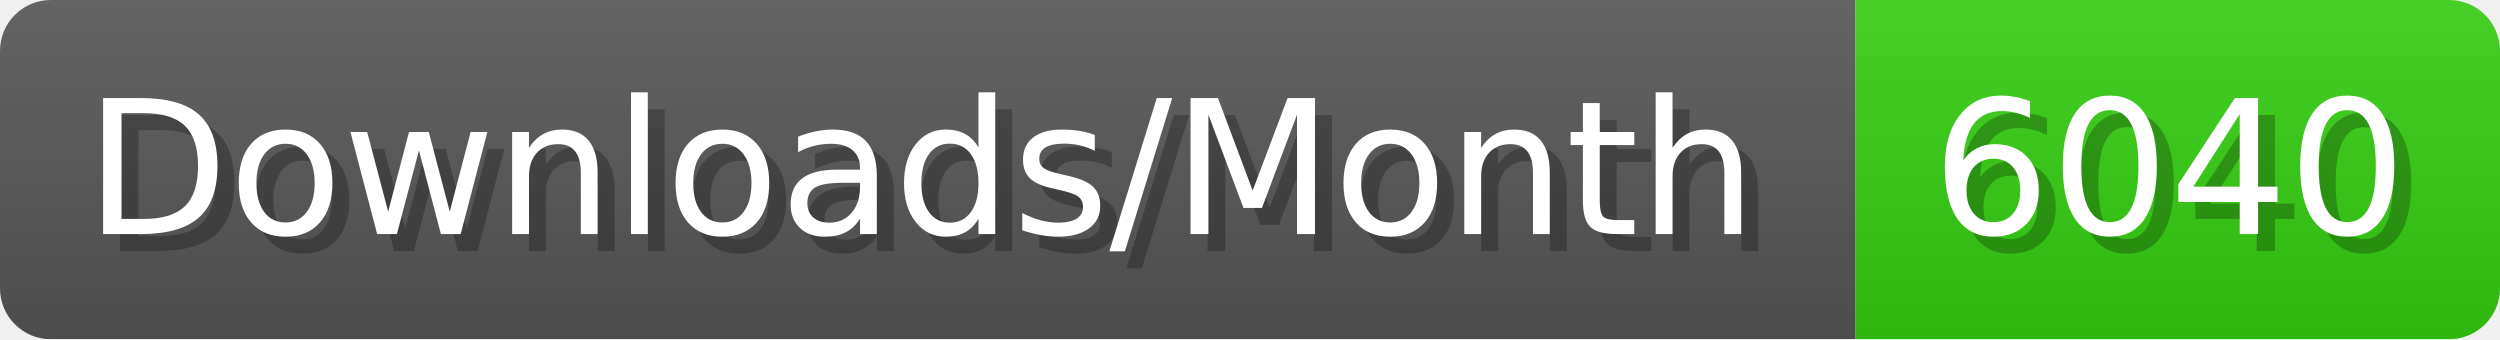
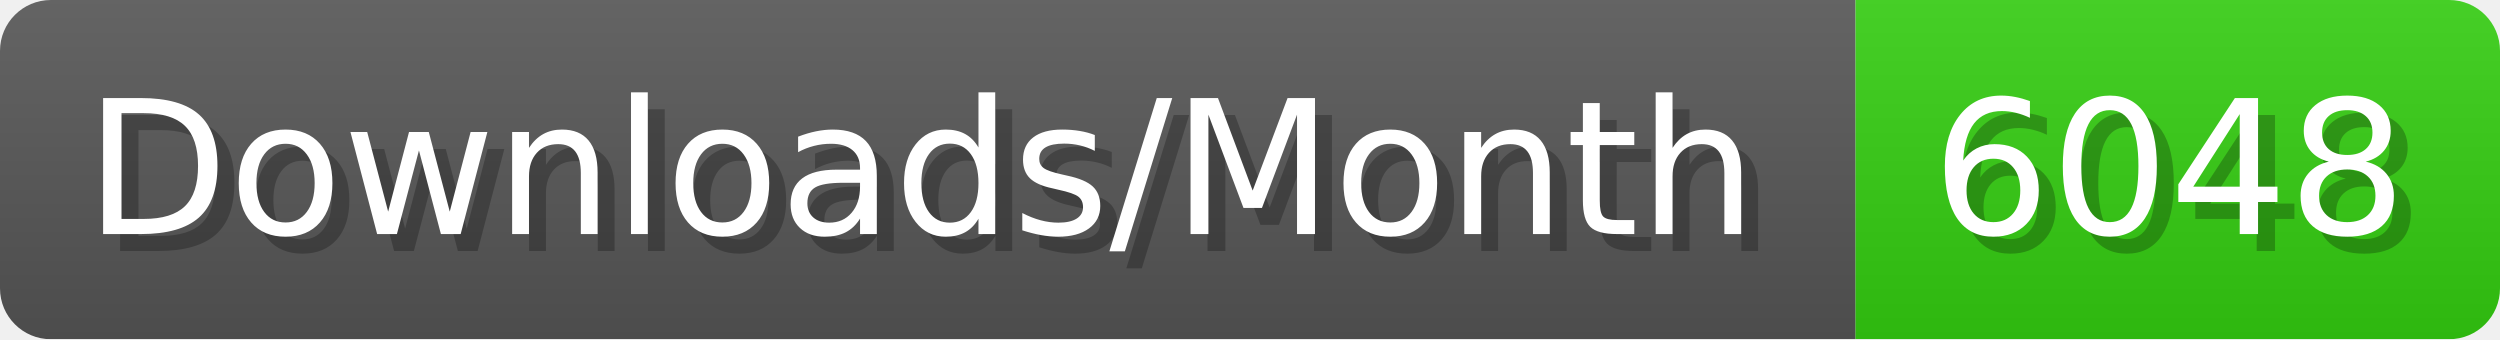
- <svg xmlns="http://www.w3.org/2000/svg" width="147.4" height="20" viewBox="0 0 1474 200" role="img" aria-label="Downloads/Month: 6040">
+ <svg xmlns="http://www.w3.org/2000/svg" width="147.4" height="20" viewBox="0 0 1474 200" role="img" aria-label="Downloads/Month: 6048">
  <linearGradient id="YlXUI" x2="0" y2="100%">
    <stop offset="0" stop-opacity=".1" stop-color="#EEE" />
    <stop offset="1" stop-opacity=".1" />
  </linearGradient>
  <mask id="JHhop">
    <rect width="1474" height="200" rx="30" fill="#FFF" />
  </mask>
  <g mask="url(#JHhop)">
    <rect width="1094" height="200" fill="#555" />
    <rect width="380" height="200" fill="#3C1" x="1094" />
    <rect width="1474" height="200" fill="url(#YlXUI)" />
  </g>
  <g aria-hidden="true" fill="#fff" text-anchor="start" font-family="Verdana,DejaVu Sans,sans-serif" font-size="110">
    <text x="60" y="148" textLength="994" fill="#000" opacity="0.25">Downloads/Month</text>
    <text x="50" y="138" textLength="994">Downloads/Month</text>
-     <text x="1149" y="148" textLength="280" fill="#000" opacity="0.25">6040</text>
-     <text x="1139" y="138" textLength="280">6040</text>
+     <text x="1149" y="148" textLength="280" fill="#000" opacity="0.25">6048</text>
+     <text x="1139" y="138" textLength="280">6048</text>
  </g>
</svg>
